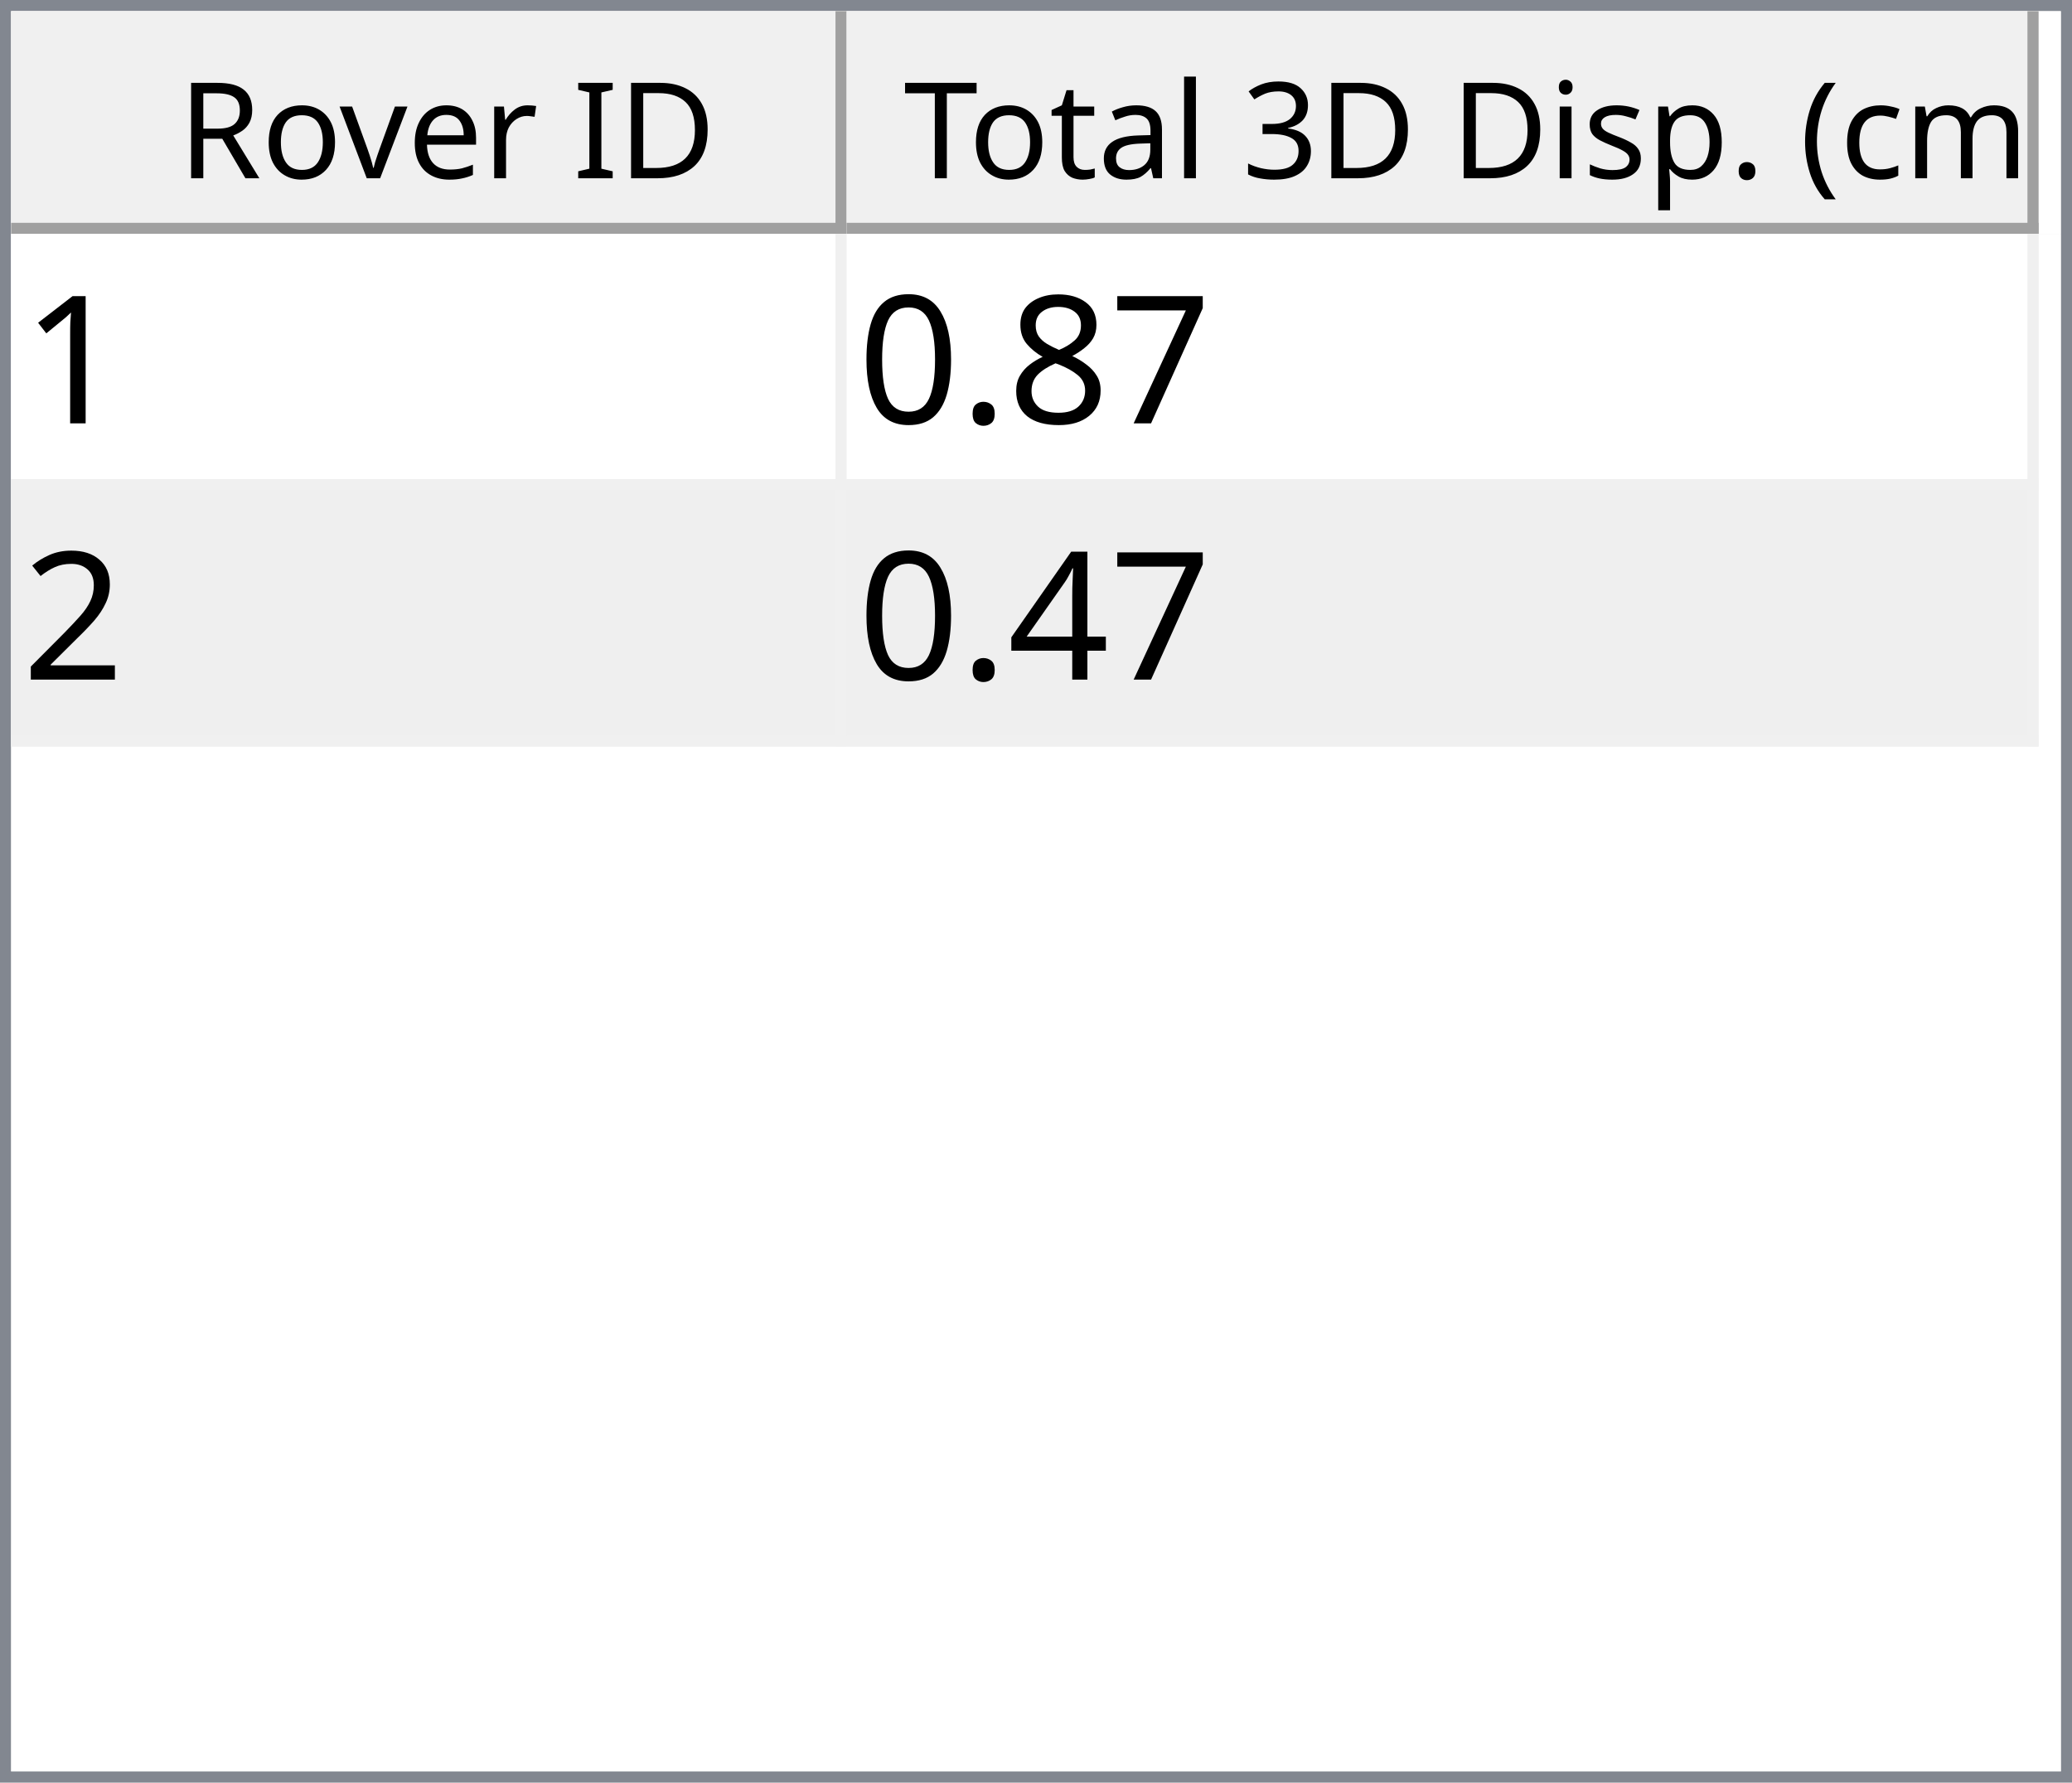
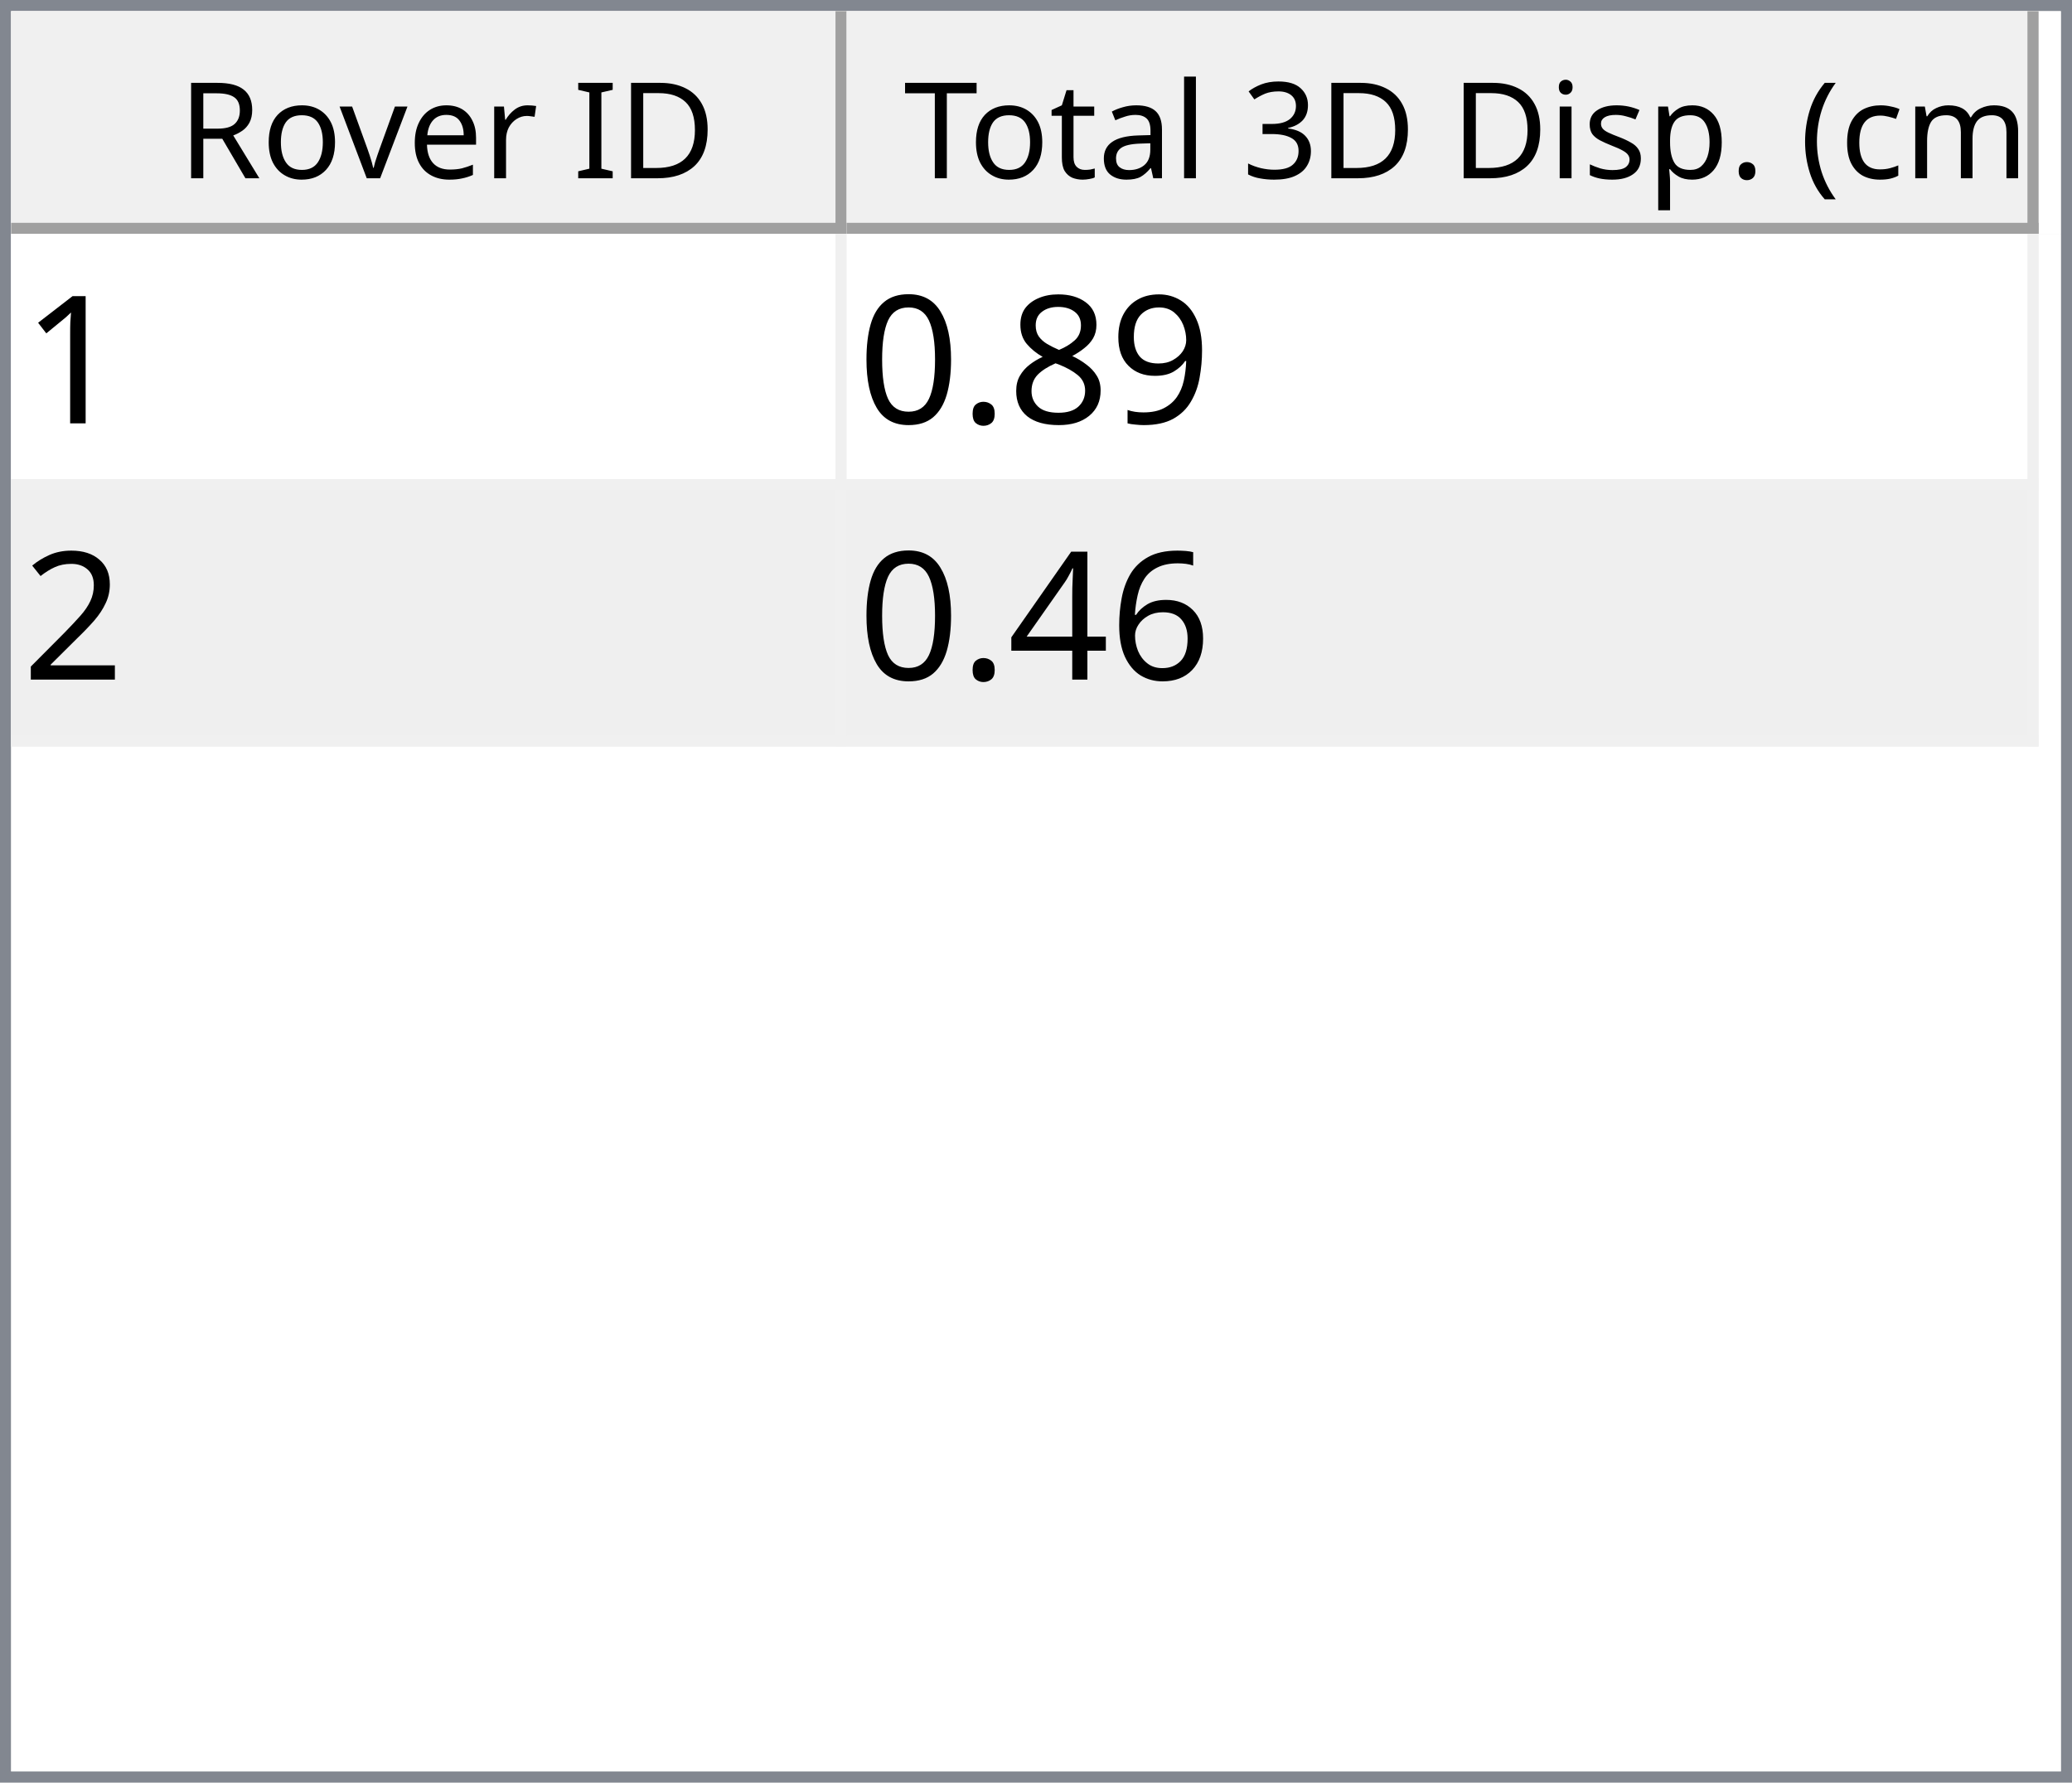
<svg xmlns="http://www.w3.org/2000/svg" style="fill-opacity:1; color-rendering:auto; color-interpolation:auto; text-rendering:auto; stroke:black; stroke-linecap:square; stroke-miterlimit:10; shape-rendering:auto; stroke-opacity:1; fill:black; stroke-dasharray:none; font-weight:normal; stroke-width:1; font-family:'Dialog'; font-style:normal; stroke-linejoin:miter; font-size:12px; stroke-dashoffset:0; image-rendering:auto;" width="186" height="160">
  <defs id="genericDefs" />
  <g>
    <defs id="defs1">
      <clipPath clipPathUnits="userSpaceOnUse" id="clipPath1">
        <path d="M0 0 L186 0 L186 160 L0 160 L0 0 Z" />
      </clipPath>
      <clipPath clipPathUnits="userSpaceOnUse" id="clipPath2">
        <path d="M0 0 L0 160 L186 160 L186 0 Z" />
      </clipPath>
      <clipPath clipPathUnits="userSpaceOnUse" id="clipPath3">
        <path d="M0 0 L0 20 L184 20 L184 0 Z" />
      </clipPath>
      <clipPath clipPathUnits="userSpaceOnUse" id="clipPath4">
        <path d="M0 0 L0 20 L75 20 L75 0 Z" />
      </clipPath>
      <clipPath clipPathUnits="userSpaceOnUse" id="clipPath5">
        <path d="M1 1 L1 19 L74 19 L74 1 Z" />
      </clipPath>
      <clipPath clipPathUnits="userSpaceOnUse" id="clipPath6">
        <path d="M0 0 L0 18 L73 18 L73 0 Z" />
      </clipPath>
      <clipPath clipPathUnits="userSpaceOnUse" id="clipPath7">
        <path d="M-0.5 -0.5 L-0.5 19.5 L74.5 19.5 L74.5 -0.5 Z" />
      </clipPath>
      <clipPath clipPathUnits="userSpaceOnUse" id="clipPath8">
        <path d="M0 0 L0 20 L107 20 L107 0 Z" />
      </clipPath>
      <clipPath clipPathUnits="userSpaceOnUse" id="clipPath9">
        <path d="M1 1 L1 19 L106 19 L106 1 Z" />
      </clipPath>
      <clipPath clipPathUnits="userSpaceOnUse" id="clipPath10">
        <path d="M0 0 L0 18 L105 18 L105 0 Z" />
      </clipPath>
      <clipPath clipPathUnits="userSpaceOnUse" id="clipPath11">
        <path d="M-0.5 -0.5 L-0.5 19.5 L106.5 19.5 L106.5 -0.5 Z" />
      </clipPath>
      <clipPath clipPathUnits="userSpaceOnUse" id="clipPath12">
        <path d="M0 0 L0 138 L184 138 L184 0 Z" />
      </clipPath>
      <clipPath clipPathUnits="userSpaceOnUse" id="clipPath13">
        <path d="M0 0 L0 46 L182 46 L182 0 Z" />
      </clipPath>
      <clipPath clipPathUnits="userSpaceOnUse" id="clipPath14">
        <path d="M-0.5 -0.5 L-0.5 45.5 L181.5 45.5 L181.5 -0.5 Z" />
      </clipPath>
      <clipPath clipPathUnits="userSpaceOnUse" id="clipPath15">
        <path d="M0 0 L0 22 L74 22 L74 0 Z" />
      </clipPath>
      <clipPath clipPathUnits="userSpaceOnUse" id="clipPath16">
        <path d="M0 0 L0 22 L106 22 L106 0 Z" />
      </clipPath>
      <font horiz-adv-x="64.551" id="font1">
        <font-face ascent="107.91" descent="25.098" units-per-em="100" style="font-style:normal; font-family:Segoe UI; font-weight:normal;" />
        <missing-glyph horiz-adv-x="64.551" d="M8.109 0 L8.109 68.266 L56.453 68.266 L56.453 0 L8.109 0 ZM15.328 7.234 L49.219 7.234 L49.219 61.031 L15.328 61.031 L15.328 7.234 Z" />
        <glyph unicode="D" horiz-adv-x="70.117" d="M9.188 0 L9.188 70.016 L28.516 70.016 Q65.531 70.016 65.531 35.891 Q65.531 19.672 55.25 9.836 Q44.969 0 27.734 0 L9.188 0 ZM17.391 62.594 L17.391 7.422 L27.828 7.422 Q41.609 7.422 49.273 14.797 Q56.938 22.172 56.938 35.688 Q56.938 62.594 28.328 62.594 L17.391 62.594 Z" />
        <glyph unicode="I" horiz-adv-x="26.611" d="M17.391 0 L9.188 0 L9.188 70.016 L17.391 70.016 L17.391 0 Z" />
        <glyph unicode=" " horiz-adv-x="27.393" d="" />
        <glyph unicode="r" horiz-adv-x="34.766" d="M34.188 41.891 Q32.078 43.5 28.125 43.5 Q23 43.5 19.555 38.672 Q16.109 33.844 16.109 25.484 L16.109 0 L8.109 0 L8.109 50 L16.109 50 L16.109 39.703 L16.312 39.703 Q18.016 44.969 21.531 47.922 Q25.047 50.875 29.391 50.875 Q32.516 50.875 34.188 50.203 L34.188 41.891 Z" />
        <glyph unicode="e" horiz-adv-x="52.295" d="M48.297 23 L12.984 23 Q13.188 14.656 17.484 10.109 Q21.781 5.562 29.297 5.562 Q37.75 5.562 44.828 11.141 L44.828 3.609 Q38.234 -1.172 27.391 -1.172 Q16.797 -1.172 10.742 5.641 Q4.688 12.453 4.688 24.812 Q4.688 36.469 11.305 43.82 Q17.922 51.172 27.734 51.172 Q37.547 51.172 42.922 44.828 Q48.297 38.484 48.297 27.203 L48.297 23 ZM40.094 29.781 Q40.047 36.719 36.75 40.578 Q33.453 44.438 27.594 44.438 Q21.922 44.438 17.969 40.383 Q14.016 36.328 13.094 29.781 L40.094 29.781 Z" />
        <glyph unicode="v" horiz-adv-x="47.9" d="M47.406 50 L27.484 0 L19.625 0 L0.688 50 L9.469 50 L22.172 13.672 Q23.578 9.672 23.922 6.688 L24.125 6.688 Q24.609 10.453 25.688 13.484 L38.969 50 L47.406 50 Z" />
        <glyph unicode="o" horiz-adv-x="58.594" d="M29 -1.172 Q17.922 -1.172 11.305 5.836 Q4.688 12.844 4.688 24.422 Q4.688 37.016 11.57 44.094 Q18.453 51.172 30.172 51.172 Q41.359 51.172 47.633 44.289 Q53.906 37.406 53.906 25.203 Q53.906 13.234 47.141 6.031 Q40.375 -1.172 29 -1.172 ZM29.594 44.438 Q21.875 44.438 17.383 39.188 Q12.891 33.938 12.891 24.703 Q12.891 15.828 17.43 10.695 Q21.969 5.562 29.594 5.562 Q37.359 5.562 41.531 10.594 Q45.703 15.625 45.703 24.906 Q45.703 34.281 41.531 39.359 Q37.359 44.438 29.594 44.438 Z" />
        <glyph unicode="R" horiz-adv-x="59.814" d="M59.375 0 L49.609 0 L37.891 19.625 Q36.281 22.359 34.766 24.289 Q33.25 26.219 31.664 27.438 Q30.078 28.656 28.25 29.219 Q26.422 29.781 24.125 29.781 L17.391 29.781 L17.391 0 L9.188 0 L9.188 70.016 L30.078 70.016 Q34.672 70.016 38.555 68.867 Q42.438 67.719 45.289 65.375 Q48.141 63.031 49.758 59.547 Q51.375 56.062 51.375 51.375 Q51.375 47.703 50.273 44.656 Q49.172 41.609 47.148 39.211 Q45.125 36.812 42.266 35.133 Q39.406 33.453 35.844 32.516 L35.844 32.328 Q37.594 31.547 38.891 30.547 Q40.188 29.547 41.359 28.18 Q42.531 26.812 43.68 25.078 Q44.828 23.344 46.234 21.047 L59.375 0 ZM17.391 62.594 L17.391 37.203 L28.516 37.203 Q31.594 37.203 34.203 38.133 Q36.812 39.062 38.719 40.797 Q40.625 42.531 41.703 45.047 Q42.781 47.562 42.781 50.688 Q42.781 56.297 39.141 59.445 Q35.5 62.594 28.609 62.594 L17.391 62.594 Z" />
        <glyph unicode=")" horiz-adv-x="30.176" d="M8.297 -15.922 L1.172 -15.922 Q16.406 2.344 16.406 26.812 Q16.406 51.469 1.078 70.016 L8.297 70.016 Q23.531 52.156 23.531 26.703 Q23.531 1.375 8.297 -15.922 Z" />
        <glyph unicode="m" horiz-adv-x="86.133" d="M79.109 0 L71.094 0 L71.094 28.719 Q71.094 37.016 68.531 40.727 Q65.969 44.438 59.906 44.438 Q54.781 44.438 51.195 39.75 Q47.609 35.062 47.609 28.516 L47.609 0 L39.594 0 L39.594 29.688 Q39.594 44.438 28.219 44.438 Q22.953 44.438 19.531 40.016 Q16.109 35.594 16.109 28.516 L16.109 0 L8.109 0 L8.109 50 L16.109 50 L16.109 42.094 L16.312 42.094 Q21.625 51.172 31.844 51.172 Q36.969 51.172 40.773 48.312 Q44.578 45.453 46 40.828 Q51.562 51.172 62.594 51.172 Q79.109 51.172 79.109 30.812 L79.109 0 Z" />
        <glyph unicode="c" horiz-adv-x="46.191" d="M42.188 2.297 Q36.422 -1.172 28.516 -1.172 Q17.828 -1.172 11.258 5.789 Q4.688 12.75 4.688 23.828 Q4.688 36.188 11.766 43.68 Q18.844 51.172 30.672 51.172 Q37.25 51.172 42.281 48.734 L42.281 40.531 Q36.719 44.438 30.375 44.438 Q22.703 44.438 17.797 38.945 Q12.891 33.453 12.891 24.516 Q12.891 15.719 17.508 10.641 Q22.125 5.562 29.891 5.562 Q36.422 5.562 42.188 9.906 L42.188 2.297 Z" />
        <glyph unicode="(" horiz-adv-x="30.176" d="M29.109 -15.922 L21.969 -15.922 Q6.844 1.375 6.844 26.703 Q6.844 52.156 21.969 70.016 L29.203 70.016 Q13.875 51.469 13.875 26.812 Q13.875 2.344 29.109 -15.922 Z" />
        <glyph unicode="." horiz-adv-x="21.68" d="M10.891 -1.078 Q8.641 -1.078 7.055 0.539 Q5.469 2.156 5.469 4.391 Q5.469 6.641 7.055 8.273 Q8.641 9.906 10.891 9.906 Q13.188 9.906 14.797 8.273 Q16.406 6.641 16.406 4.391 Q16.406 2.156 14.797 0.539 Q13.188 -1.078 10.891 -1.078 Z" />
        <glyph unicode="p" horiz-adv-x="58.789" d="M16.312 7.234 L16.109 7.234 L16.109 -23 L8.109 -23 L8.109 50 L16.109 50 L16.109 41.219 L16.312 41.219 Q22.219 51.172 33.594 51.172 Q43.266 51.172 48.688 44.461 Q54.109 37.75 54.109 26.469 Q54.109 13.922 48 6.375 Q41.891 -1.172 31.297 -1.172 Q21.578 -1.172 16.312 7.234 ZM16.109 27.391 L16.109 20.406 Q16.109 14.203 20.141 9.883 Q24.172 5.562 30.375 5.562 Q37.641 5.562 41.773 11.133 Q45.906 16.703 45.906 26.609 Q45.906 34.969 42.047 39.703 Q38.188 44.438 31.594 44.438 Q24.609 44.438 20.359 39.578 Q16.109 34.719 16.109 27.391 Z" />
        <glyph unicode="s" horiz-adv-x="42.432" d="M5.078 1.812 L5.078 10.406 Q11.625 5.562 19.484 5.562 Q30.031 5.562 30.031 12.594 Q30.031 14.594 29.125 15.992 Q28.219 17.391 26.68 18.461 Q25.141 19.531 23.07 20.383 Q21 21.234 18.609 22.172 Q15.281 23.484 12.766 24.828 Q10.25 26.172 8.57 27.859 Q6.891 29.547 6.031 31.695 Q5.172 33.844 5.172 36.719 Q5.172 40.234 6.789 42.945 Q8.406 45.656 11.086 47.484 Q13.766 49.312 17.211 50.242 Q20.656 51.172 24.312 51.172 Q30.812 51.172 35.938 48.922 L35.938 40.828 Q30.422 44.438 23.25 44.438 Q21 44.438 19.195 43.922 Q17.391 43.406 16.094 42.477 Q14.797 41.547 14.086 40.258 Q13.375 38.969 13.375 37.406 Q13.375 35.453 14.086 34.133 Q14.797 32.812 16.164 31.789 Q17.531 30.766 19.484 29.938 Q21.438 29.109 23.922 28.125 Q27.25 26.859 29.883 25.516 Q32.516 24.172 34.375 22.484 Q36.234 20.797 37.234 18.602 Q38.234 16.406 38.234 13.375 Q38.234 9.672 36.602 6.938 Q34.969 4.203 32.234 2.398 Q29.5 0.594 25.93 -0.289 Q22.359 -1.172 18.453 -1.172 Q10.75 -1.172 5.078 1.812 Z" />
        <glyph unicode="i" horiz-adv-x="24.219" d="M12.203 62.703 Q10.062 62.703 8.547 64.164 Q7.031 65.625 7.031 67.875 Q7.031 70.125 8.547 71.609 Q10.062 73.094 12.203 73.094 Q14.406 73.094 15.945 71.609 Q17.484 70.125 17.484 67.875 Q17.484 65.719 15.945 64.211 Q14.406 62.703 12.203 62.703 ZM16.109 0 L8.109 0 L8.109 50 L16.109 50 L16.109 0 Z" />
        <glyph unicode="3" horiz-adv-x="53.906" d="M46.531 19.828 Q46.531 15.094 44.75 11.211 Q42.969 7.328 39.719 4.57 Q36.469 1.812 31.93 0.297 Q27.391 -1.219 21.922 -1.219 Q11.922 -1.219 6 2.594 L6 11.188 Q13.094 5.609 22.219 5.609 Q25.875 5.609 28.828 6.539 Q31.781 7.469 33.906 9.227 Q36.031 10.984 37.18 13.477 Q38.328 15.969 38.328 19.094 Q38.328 32.812 18.797 32.812 L12.984 32.812 L12.984 39.594 L18.5 39.594 Q35.797 39.594 35.797 52.484 Q35.797 64.406 22.609 64.406 Q15.188 64.406 8.688 59.422 L8.688 67.188 Q15.375 71.188 24.609 71.188 Q29 71.188 32.57 69.969 Q36.141 68.75 38.68 66.555 Q41.219 64.359 42.609 61.281 Q44 58.203 44 54.5 Q44 40.672 30.031 36.719 L30.031 36.531 Q33.594 36.141 36.625 34.797 Q39.656 33.453 41.852 31.305 Q44.047 29.156 45.289 26.25 Q46.531 23.344 46.531 19.828 Z" />
        <glyph unicode="l" horiz-adv-x="24.219" d="M16.109 0 L8.109 0 L8.109 74.031 L16.109 74.031 L16.109 0 Z" />
        <glyph unicode="a" horiz-adv-x="50.879" d="M43.891 0 L35.891 0 L35.891 7.812 L35.688 7.812 Q30.469 -1.172 20.312 -1.172 Q12.844 -1.172 8.617 2.781 Q4.391 6.734 4.391 13.281 Q4.391 27.297 20.906 29.594 L35.891 31.688 Q35.891 44.438 25.594 44.438 Q16.547 44.438 9.281 38.281 L9.281 46.484 Q16.656 51.172 26.266 51.172 Q43.891 51.172 43.891 32.516 L43.891 0 ZM35.891 25.297 L23.828 23.641 Q18.266 22.859 15.43 20.875 Q12.594 18.891 12.594 13.875 Q12.594 10.203 15.211 7.883 Q17.828 5.562 22.172 5.562 Q28.125 5.562 32.008 9.742 Q35.891 13.922 35.891 20.312 L35.891 25.297 Z" />
        <glyph unicode="t" horiz-adv-x="33.887" d="M31.297 0.484 Q28.469 -1.078 23.828 -1.078 Q10.688 -1.078 10.688 13.578 L10.688 43.172 L2.094 43.172 L2.094 50 L10.688 50 L10.688 62.203 L18.703 64.797 L18.703 50 L31.297 50 L31.297 43.172 L18.703 43.172 L18.703 14.984 Q18.703 9.969 20.414 7.82 Q22.125 5.672 26.078 5.672 Q29.109 5.672 31.297 7.328 L31.297 0.484 Z" />
        <glyph unicode="T" horiz-adv-x="52.393" d="M50.594 62.594 L30.375 62.594 L30.375 0 L22.172 0 L22.172 62.594 L2 62.594 L2 70.016 L50.594 70.016 L50.594 62.594 Z" />
      </font>
      <font horiz-adv-x="75.0" id="font2">
        <font-face ascent="100.537" descent="21.973" units-per-em="100" style="font-style:normal; font-family:sans-serif; font-weight:normal;" />
        <missing-glyph horiz-adv-x="75.0" d="M12.5 0 L12.5 62.5 L62.5 62.5 L62.5 0 L12.5 0 ZM14.062 1.562 L60.938 1.562 L60.938 60.938 L14.062 60.938 L14.062 1.562 Z" />
        <glyph unicode="1" horiz-adv-x="55.615" d="M37.25 0 L28.469 0 L28.469 56 Q25.297 52.984 20.141 49.953 Q14.984 46.922 10.891 45.406 L10.891 53.906 Q18.266 57.375 23.781 62.305 Q29.297 67.234 31.594 71.875 L37.25 71.875 L37.25 0 Z" />
-         <glyph unicode="7" horiz-adv-x="55.615" d="M4.734 62.203 L4.734 70.656 L51.078 70.656 L51.078 63.812 Q44.234 56.547 37.523 44.484 Q30.812 32.422 27.156 19.672 Q24.516 10.688 23.781 0 L14.75 0 Q14.891 8.453 18.062 20.414 Q21.234 32.375 27.172 43.484 Q33.109 54.594 39.797 62.203 L4.734 62.203 Z" />
+         <glyph unicode="9" horiz-adv-x="55.615" d="M5.469 16.547 L13.922 17.328 Q14.984 11.375 18.016 8.688 Q21.047 6 25.781 6 Q29.828 6 32.883 7.859 Q35.938 9.719 37.891 12.82 Q39.844 15.922 41.164 21.195 Q42.484 26.469 42.484 31.938 Q42.484 32.516 42.438 33.688 Q39.797 29.5 35.234 26.883 Q30.672 24.266 25.344 24.266 Q16.453 24.266 10.305 30.711 Q4.156 37.156 4.156 47.703 Q4.156 58.594 10.578 65.234 Q17 71.875 26.656 71.875 Q33.641 71.875 39.43 68.117 Q45.219 64.359 48.219 57.398 Q51.219 50.438 51.219 37.25 Q51.219 23.531 48.242 15.406 Q45.266 7.281 39.383 3.031 Q33.5 -1.219 25.594 -1.219 Q17.188 -1.219 11.867 3.445 Q6.547 8.109 5.469 16.547 ZM41.453 48.141 Q41.453 55.719 37.43 60.156 Q33.406 64.594 27.734 64.594 Q21.875 64.594 17.531 59.812 Q13.188 55.031 13.188 47.406 Q13.188 40.578 17.312 36.305 Q21.438 32.031 27.484 32.031 Q33.594 32.031 37.523 36.305 Q41.453 40.578 41.453 48.141 Z" />
        <glyph unicode="8" horiz-adv-x="55.615" d="M17.672 38.812 Q12.203 40.828 9.57 44.539 Q6.938 48.25 6.938 53.422 Q6.938 61.234 12.555 66.555 Q18.172 71.875 27.484 71.875 Q36.859 71.875 42.578 66.43 Q48.297 60.984 48.297 53.172 Q48.297 48.188 45.68 44.508 Q43.062 40.828 37.75 38.812 Q44.344 36.672 47.781 31.883 Q51.219 27.094 51.219 20.453 Q51.219 11.281 44.727 5.031 Q38.234 -1.219 27.641 -1.219 Q17.047 -1.219 10.547 5.055 Q4.047 11.328 4.047 20.703 Q4.047 27.688 7.594 32.398 Q11.141 37.109 17.672 38.812 ZM15.922 53.719 Q15.922 48.641 19.195 45.414 Q22.469 42.188 27.688 42.188 Q32.766 42.188 36.016 45.383 Q39.266 48.578 39.266 53.219 Q39.266 58.062 35.914 61.359 Q32.562 64.656 27.594 64.656 Q22.562 64.656 19.242 61.43 Q15.922 58.203 15.922 53.719 ZM13.094 20.656 Q13.094 16.891 14.875 13.375 Q16.656 9.859 20.172 7.93 Q23.688 6 27.734 6 Q34.031 6 38.133 10.055 Q42.234 14.109 42.234 20.359 Q42.234 26.703 38.016 30.859 Q33.797 35.016 27.438 35.016 Q21.234 35.016 17.164 30.914 Q13.094 26.812 13.094 20.656 Z" />
        <glyph unicode="." horiz-adv-x="27.783" d="M9.078 0 L9.078 10.016 L19.094 10.016 L19.094 0 L9.078 0 Z" />
        <glyph unicode="0" horiz-adv-x="55.615" d="M4.156 35.297 Q4.156 48 6.766 55.742 Q9.375 63.484 14.523 67.68 Q19.672 71.875 27.484 71.875 Q33.25 71.875 37.594 69.555 Q41.938 67.234 44.773 62.867 Q47.609 58.5 49.219 52.227 Q50.828 45.953 50.828 35.297 Q50.828 22.703 48.242 14.969 Q45.656 7.234 40.508 3.008 Q35.359 -1.219 27.484 -1.219 Q17.141 -1.219 11.234 6.203 Q4.156 15.141 4.156 35.297 ZM13.188 35.297 Q13.188 17.672 17.312 11.836 Q21.438 6 27.484 6 Q33.547 6 37.672 11.859 Q41.797 17.719 41.797 35.297 Q41.797 52.984 37.672 58.789 Q33.547 64.594 27.391 64.594 Q21.344 64.594 17.719 59.469 Q13.188 52.938 13.188 35.297 Z" />
        <glyph unicode="2" horiz-adv-x="55.615" d="M50.344 8.453 L50.344 0 L3.031 0 Q2.938 3.172 4.047 6.109 Q5.859 10.938 9.836 15.625 Q13.812 20.312 21.344 26.469 Q33.016 36.031 37.117 41.625 Q41.219 47.219 41.219 52.203 Q41.219 57.422 37.477 61.008 Q33.734 64.594 27.734 64.594 Q21.391 64.594 17.578 60.789 Q13.766 56.984 13.719 50.25 L4.688 51.172 Q5.609 61.281 11.664 66.578 Q17.719 71.875 27.938 71.875 Q38.234 71.875 44.242 66.164 Q50.25 60.453 50.25 52 Q50.25 47.703 48.492 43.555 Q46.734 39.406 42.656 34.812 Q38.578 30.219 29.109 22.219 Q21.188 15.578 18.945 13.211 Q16.703 10.844 15.234 8.453 L50.344 8.453 Z" />
+         <glyph unicode="6" horiz-adv-x="55.615" d="M49.75 54.047 L41.016 53.375 Q39.844 58.547 37.703 60.891 Q34.125 64.656 28.906 64.656 Q24.703 64.656 21.531 62.312 Q17.391 59.281 14.992 53.469 Q12.594 47.656 12.5 36.922 Q15.672 41.75 20.266 44.094 Q24.859 46.438 29.891 46.438 Q38.672 46.438 44.852 39.969 Q51.031 33.5 51.031 23.25 Q51.031 16.5 48.125 10.719 Q45.219 4.938 40.141 1.859 Q35.062 -1.219 28.609 -1.219 Q17.625 -1.219 10.695 6.859 Q3.766 14.938 3.766 33.5 Q3.766 54.25 11.422 63.672 Q18.109 71.875 29.438 71.875 Q37.891 71.875 43.289 67.141 Q48.688 62.406 49.75 54.047 ZM13.875 23.188 Q13.875 18.656 15.797 14.508 Q17.719 10.359 21.188 8.18 Q24.656 6 28.469 6 Q34.031 6 38.039 10.492 Q42.047 14.984 42.047 22.703 Q42.047 30.125 38.086 34.398 Q34.125 38.672 28.125 38.672 Q22.172 38.672 18.023 34.398 Q13.875 30.125 13.875 23.188 Z" />
        <glyph unicode="4" horiz-adv-x="55.615" d="M32.328 0 L32.328 17.141 L1.266 17.141 L1.266 25.203 L33.938 71.578 L41.109 71.578 L41.109 25.203 L50.781 25.203 L50.781 17.141 L41.109 17.141 L41.109 0 L32.328 0 ZM32.328 25.203 L32.328 57.469 L9.906 25.203 L32.328 25.203 Z" />
      </font>
    </defs>
    <g style="fill:white; stroke:white;">
      <rect x="0" y="0" width="186" style="clip-path:url(#clipPath1); stroke:none;" height="160" />
    </g>
    <g style="fill:white; text-rendering:optimizeSpeed; color-rendering:optimizeSpeed; image-rendering:optimizeSpeed; shape-rendering:crispEdges; stroke:white; color-interpolation:sRGB;">
      <rect x="0" width="186" height="160" y="0" style="stroke:none;" />
      <path style="stroke:none;" d="M0 160 L186 160 L186 0 L0 0 Z" />
    </g>
    <g style="fill:rgb(240,240,240); font-family:'Segoe UI'; stroke:rgb(240,240,240);">
      <rect x="0" y="0" width="186" style="clip-path:url(#clipPath2); stroke:none;" height="160" />
    </g>
    <g style="fill:rgb(130,135,144); font-family:'Segoe UI'; stroke:rgb(130,135,144);">
      <path d="M0 0 L186 0 L186 160 L0 160 L0 0 ZM1 1 L185 1 L185 159 L1 159 L1 1 Z" style="fill-rule:evenodd; clip-path:url(#clipPath2); stroke:none;" />
    </g>
    <g style="fill:white; font-family:'Segoe UI'; stroke:white;" transform="translate(1,1)">
      <rect x="0" y="0" width="184" style="clip-path:url(#clipPath3); stroke:none;" height="20" />
    </g>
    <g style="fill:rgb(240,240,240); font-family:'Segoe UI'; stroke:rgb(240,240,240);" transform="translate(1,1)">
      <rect x="0" y="0" width="75" style="clip-path:url(#clipPath4); stroke:none;" height="20" />
    </g>
    <g style="font-family:'Segoe UI';" transform="translate(2,2)">
      <text x="14" xml:space="preserve" y="14" style="clip-path:url(#clipPath6); stroke:none;">Rover ID</text>
    </g>
    <g style="fill:rgb(160,160,160); font-family:'Segoe UI'; stroke:rgb(160,160,160); stroke-linejoin:bevel;" transform="translate(1.5,1.5)">
      <line x1="74" x2="74" y1="0" style="fill:none; clip-path:url(#clipPath7);" y2="19" />
    </g>
    <g style="fill:rgb(160,160,160); font-family:'Segoe UI'; stroke:rgb(160,160,160); stroke-linejoin:bevel;" transform="matrix(1,0,0,1,1,1) translate(0.5,0.5)">
      <line x1="0" x2="74" y1="19" style="fill:none; clip-path:url(#clipPath7);" y2="19" />
    </g>
    <g style="fill:rgb(240,240,240); font-family:'Segoe UI'; stroke:rgb(240,240,240);" transform="translate(76,1)">
      <rect x="0" y="0" width="107" style="clip-path:url(#clipPath8); stroke:none;" height="20" />
    </g>
    <g style="font-family:'Segoe UI';" transform="translate(77,2)">
      <text x="1" xml:space="preserve" y="14" style="clip-path:url(#clipPath10); stroke:none;"> Total 3D Disp. (cm)</text>
    </g>
    <g style="fill:rgb(160,160,160); font-family:'Segoe UI'; stroke:rgb(160,160,160); stroke-linejoin:bevel;" transform="translate(76.5,1.5)">
      <line x1="106" x2="106" y1="0" style="fill:none; clip-path:url(#clipPath11);" y2="19" />
    </g>
    <g style="fill:rgb(160,160,160); font-family:'Segoe UI'; stroke:rgb(160,160,160); stroke-linejoin:bevel;" transform="matrix(1,0,0,1,76,1) translate(0.5,0.5)">
      <line x1="0" x2="106" y1="19" style="fill:none; clip-path:url(#clipPath11);" y2="19" />
    </g>
    <g style="fill:white; font-family:'Segoe UI'; stroke:white;" transform="translate(1,21)">
      <rect x="0" y="0" width="184" style="clip-path:url(#clipPath12); stroke:none;" height="138" />
    </g>
    <g style="fill:rgb(240,240,240); font-size:16px; font-family:sans-serif; stroke:rgb(240,240,240);" transform="translate(1,21)">
      <rect x="0" y="0" width="182" style="clip-path:url(#clipPath13); stroke:none;" height="46" />
      <line transform="translate(0.5,0.5)" x1="0" x2="181" y1="22" style="clip-path:url(#clipPath14); fill:none; stroke-linejoin:bevel;" y2="22" />
    </g>
    <g transform="matrix(1,0,0,1,1,21) translate(0.5,0.5)" style="fill:rgb(240,240,240); font-size:16px; font-family:sans-serif; stroke:rgb(240,240,240); stroke-linejoin:bevel;">
      <line x1="0" x2="181" y1="45" style="fill:none; clip-path:url(#clipPath14);" y2="45" />
    </g>
    <g transform="matrix(1,0,0,1,1,21) translate(0.5,0.5)" style="fill:rgb(240,240,240); font-size:16px; font-family:sans-serif; stroke:rgb(240,240,240); stroke-linejoin:bevel;">
      <line x1="74" x2="74" y1="0" style="fill:none; clip-path:url(#clipPath14);" y2="45" />
    </g>
    <g transform="matrix(1,0,0,1,1,21) translate(0.5,0.5)" style="fill:rgb(240,240,240); font-size:16px; font-family:sans-serif; stroke:rgb(240,240,240); stroke-linejoin:bevel;">
      <line x1="181" x2="181" y1="0" style="fill:none; clip-path:url(#clipPath14);" y2="45" />
    </g>
    <g style="fill:white; font-size:16px; font-family:sans-serif; stroke:white;" transform="matrix(1,0,0,1,1,21)">
      <rect x="0" y="0" width="74" style="clip-path:url(#clipPath15); stroke:none;" height="22" />
      <text x="1" y="17" style="fill:black; clip-path:url(#clipPath15); stroke:none;" xml:space="preserve">1</text>
    </g>
    <g style="fill:white; font-size:16px; font-family:sans-serif; stroke:white;" transform="matrix(1,0,0,1,1,21) translate(75,0)">
      <rect x="0" y="0" width="106" style="clip-path:url(#clipPath16); stroke:none;" height="22" />
-       <text x="1" y="17" style="fill:black; clip-path:url(#clipPath16); stroke:none;" xml:space="preserve">0.87</text>
+       <text x="1" y="17" style="fill:black; clip-path:url(#clipPath16); stroke:none;" xml:space="preserve">0.89</text>
    </g>
    <g style="fill:rgb(239,239,239); font-size:16px; font-family:sans-serif; stroke:rgb(239,239,239);" transform="matrix(1,0,0,1,1,21) translate(0,23)">
      <rect x="0" y="0" width="74" style="clip-path:url(#clipPath15); stroke:none;" height="22" />
      <text x="1" y="17" style="fill:black; clip-path:url(#clipPath15); stroke:none;" xml:space="preserve">2</text>
    </g>
    <g style="fill:rgb(239,239,239); font-size:16px; font-family:sans-serif; stroke:rgb(239,239,239);" transform="matrix(1,0,0,1,1,21) translate(75,23)">
      <rect x="0" y="0" width="106" style="clip-path:url(#clipPath16); stroke:none;" height="22" />
-       <text x="1" y="17" style="fill:black; clip-path:url(#clipPath16); stroke:none;" xml:space="preserve">0.47</text>
+       <text x="1" y="17" style="fill:black; clip-path:url(#clipPath16); stroke:none;" xml:space="preserve">0.46</text>
    </g>
  </g>
</svg>
